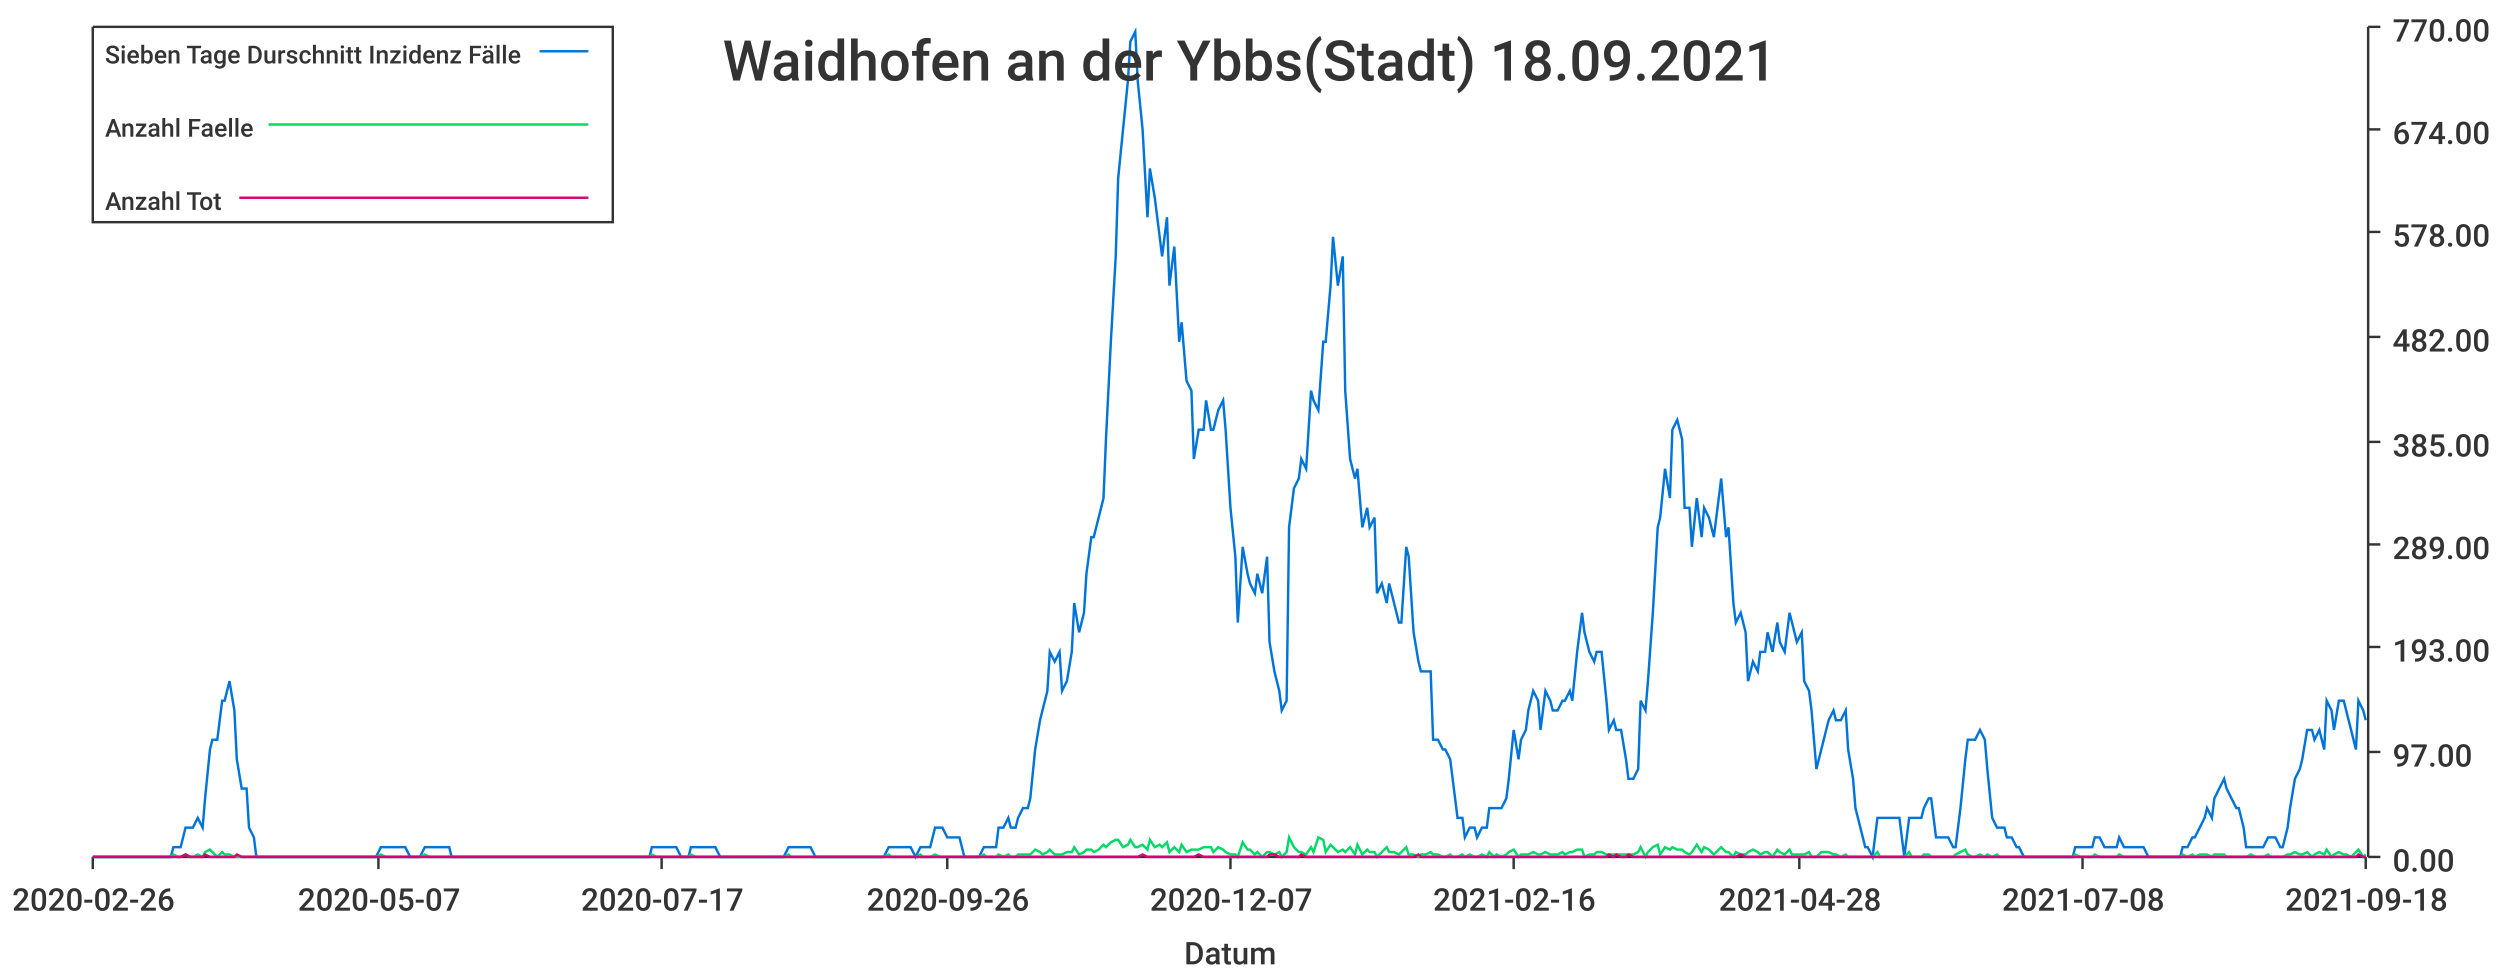
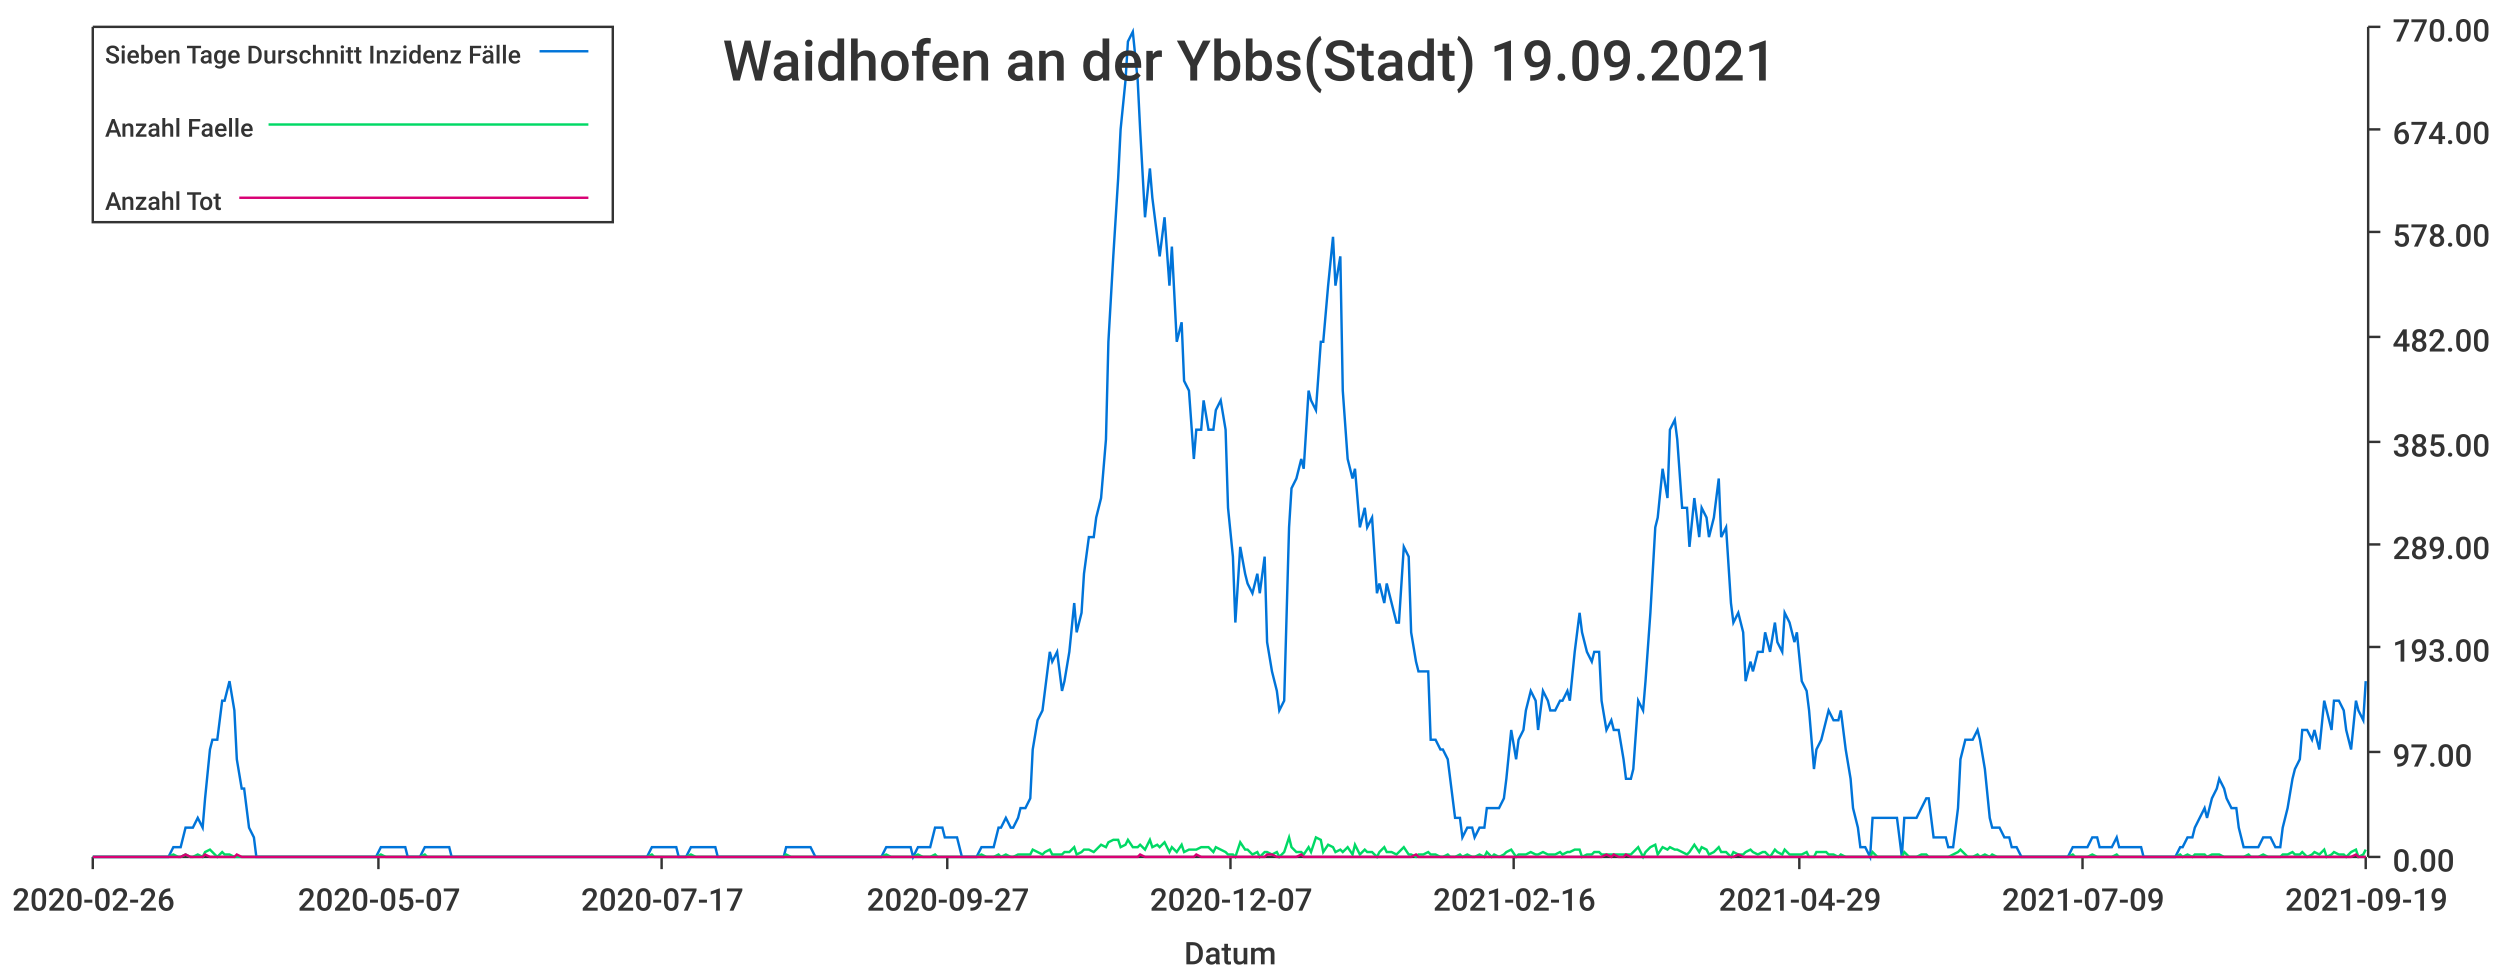
<svg xmlns="http://www.w3.org/2000/svg" width="1024" height="400">\n<path d="M 0 0 L 1024 0 L 1024 400 L 0 400 L 0 0" style="stroke-width:0;stroke:rgba(255,255,255,1.0);fill:rgba(255,255,255,1.0)" />
  <path d="M 38 11 L 969 11 L 969 351 L 38 351 L 38 11" style="stroke-width:0;stroke:rgba(255,255,255,1.0);fill:rgba(255,255,255,1.0)" />
  <path d="M 38 351 L 969 351" style="stroke-width:1;stroke:rgba(51,51,51,1.0);fill:none" />
  <path d="M 38 351 L 38 356" style="stroke-width:1;stroke:rgba(51,51,51,1.0);fill:none" />
  <text x="5" y="373" style="stroke-width:0;stroke:none;fill:rgba(51,51,51,1.0);font-size:12.8px;font-family:'Roboto Medium',sans-serif">2020-02-26</text>
  <path d="M 155 351 L 155 356" style="stroke-width:1;stroke:rgba(51,51,51,1.0);fill:none" />
  <text x="122" y="373" style="stroke-width:0;stroke:none;fill:rgba(51,51,51,1.0);font-size:12.8px;font-family:'Roboto Medium',sans-serif">2020-05-07</text>
  <path d="M 271 351 L 271 356" style="stroke-width:1;stroke:rgba(51,51,51,1.0);fill:none" />
  <text x="238" y="373" style="stroke-width:0;stroke:none;fill:rgba(51,51,51,1.0);font-size:12.8px;font-family:'Roboto Medium',sans-serif">2020-07-17</text>
  <path d="M 388 351 L 388 356" style="stroke-width:1;stroke:rgba(51,51,51,1.0);fill:none" />
-   <text x="355" y="373" style="stroke-width:0;stroke:none;fill:rgba(51,51,51,1.0);font-size:12.8px;font-family:'Roboto Medium',sans-serif">2020-09-26</text>
+   <text x="355" y="373" style="stroke-width:0;stroke:none;fill:rgba(51,51,51,1.0);font-size:12.8px;font-family:'Roboto Medium',sans-serif">2020-09-27</text>
  <path d="M 504 351 L 504 356" style="stroke-width:1;stroke:rgba(51,51,51,1.0);fill:none" />
  <text x="471" y="373" style="stroke-width:0;stroke:none;fill:rgba(51,51,51,1.0);font-size:12.8px;font-family:'Roboto Medium',sans-serif">2020-12-07</text>
  <path d="M 620 351 L 620 356" style="stroke-width:1;stroke:rgba(51,51,51,1.0);fill:none" />
  <text x="587" y="373" style="stroke-width:0;stroke:none;fill:rgba(51,51,51,1.0);font-size:12.8px;font-family:'Roboto Medium',sans-serif">2021-02-16</text>
  <path d="M 737 351 L 737 356" style="stroke-width:1;stroke:rgba(51,51,51,1.0);fill:none" />
-   <text x="704" y="373" style="stroke-width:0;stroke:none;fill:rgba(51,51,51,1.0);font-size:12.8px;font-family:'Roboto Medium',sans-serif">2021-04-28</text>
+   <text x="704" y="373" style="stroke-width:0;stroke:none;fill:rgba(51,51,51,1.0);font-size:12.8px;font-family:'Roboto Medium',sans-serif">2021-04-29</text>
  <path d="M 853 351 L 853 356" style="stroke-width:1;stroke:rgba(51,51,51,1.0);fill:none" />
-   <text x="820" y="373" style="stroke-width:0;stroke:none;fill:rgba(51,51,51,1.0);font-size:12.8px;font-family:'Roboto Medium',sans-serif">2021-07-08</text>
+   <text x="820" y="373" style="stroke-width:0;stroke:none;fill:rgba(51,51,51,1.0);font-size:12.8px;font-family:'Roboto Medium',sans-serif">2021-07-09</text>
  <path d="M 969 351 L 969 356" style="stroke-width:1;stroke:rgba(51,51,51,1.0);fill:none" />
-   <text x="936" y="373" style="stroke-width:0;stroke:none;fill:rgba(51,51,51,1.0);font-size:12.8px;font-family:'Roboto Medium',sans-serif">2021-09-18</text>
+   <text x="936" y="373" style="stroke-width:0;stroke:none;fill:rgba(51,51,51,1.0);font-size:12.8px;font-family:'Roboto Medium',sans-serif">2021-09-19</text>
  <text x="485" y="395" style="stroke-width:0;stroke:none;fill:rgba(51,51,51,1.0);font-size:12.8px;font-family:'Roboto Medium',sans-serif">Datum</text>
  <path d="M 970 351 L 970 11" style="stroke-width:1;stroke:rgba(51,51,51,1.0);fill:none" />
  <path d="M 970 351 L 975 351" style="stroke-width:1;stroke:rgba(51,51,51,1.0);fill:none" />
  <text x="980" y="357" style="stroke-width:0;stroke:none;fill:rgba(51,51,51,1.0);font-size:12.8px;font-family:'Roboto Medium',sans-serif">0.00</text>
  <path d="M 970 308 L 975 308" style="stroke-width:1;stroke:rgba(51,51,51,1.0);fill:none" />
  <text x="980" y="314" style="stroke-width:0;stroke:none;fill:rgba(51,51,51,1.0);font-size:12.8px;font-family:'Roboto Medium',sans-serif">97.00</text>
  <path d="M 970 265 L 975 265" style="stroke-width:1;stroke:rgba(51,51,51,1.0);fill:none" />
  <text x="980" y="271" style="stroke-width:0;stroke:none;fill:rgba(51,51,51,1.0);font-size:12.8px;font-family:'Roboto Medium',sans-serif">193.00</text>
  <path d="M 970 223 L 975 223" style="stroke-width:1;stroke:rgba(51,51,51,1.0);fill:none" />
  <text x="980" y="229" style="stroke-width:0;stroke:none;fill:rgba(51,51,51,1.0);font-size:12.8px;font-family:'Roboto Medium',sans-serif">289.00</text>
  <path d="M 970 181 L 975 181" style="stroke-width:1;stroke:rgba(51,51,51,1.0);fill:none" />
  <text x="980" y="187" style="stroke-width:0;stroke:none;fill:rgba(51,51,51,1.0);font-size:12.8px;font-family:'Roboto Medium',sans-serif">385.00</text>
  <path d="M 970 138 L 975 138" style="stroke-width:1;stroke:rgba(51,51,51,1.0);fill:none" />
  <text x="980" y="144" style="stroke-width:0;stroke:none;fill:rgba(51,51,51,1.0);font-size:12.8px;font-family:'Roboto Medium',sans-serif">482.00</text>
  <path d="M 970 95 L 975 95" style="stroke-width:1;stroke:rgba(51,51,51,1.0);fill:none" />
  <text x="980" y="101" style="stroke-width:0;stroke:none;fill:rgba(51,51,51,1.0);font-size:12.8px;font-family:'Roboto Medium',sans-serif">578.00</text>
  <path d="M 970 53 L 975 53" style="stroke-width:1;stroke:rgba(51,51,51,1.0);fill:none" />
  <text x="980" y="59" style="stroke-width:0;stroke:none;fill:rgba(51,51,51,1.0);font-size:12.8px;font-family:'Roboto Medium',sans-serif">674.00</text>
  <path d="M 970 11 L 975 11" style="stroke-width:1;stroke:rgba(51,51,51,1.0);fill:none" />
  <text x="980" y="17" style="stroke-width:0;stroke:none;fill:rgba(51,51,51,1.0);font-size:12.8px;font-family:'Roboto Medium',sans-serif">770.00</text>
-   <path d="M 38 351 L 40 351 L 42 351 L 43 351 L 45 351 L 47 351 L 48 351 L 50 351 L 52 351 L 53 351 L 55 351 L 56 351 L 58 351 L 60 351 L 61 351 L 63 351 L 65 351 L 66 351 L 68 351 L 70 351 L 71 347 L 73 347 L 74 347 L 76 339 L 78 339 L 79 339 L 81 335 L 83 339 L 84 327 L 86 307 L 87 303 L 89 303 L 91 287 L 92 287 L 94 279 L 96 291 L 97 311 L 99 323 L 101 323 L 102 339 L 104 343 L 105 351 L 107 351 L 109 351 L 110 351 L 112 351 L 114 351 L 115 351 L 117 351 L 119 351 L 120 351 L 122 351 L 123 351 L 125 351 L 127 351 L 128 351 L 130 351 L 132 351 L 133 351 L 135 351 L 136 351 L 138 351 L 140 351 L 141 351 L 143 351 L 145 351 L 146 351 L 148 351 L 150 351 L 151 351 L 153 351 L 154 351 L 156 347 L 158 347 L 159 347 L 161 347 L 163 347 L 164 347 L 166 347 L 168 351 L 169 351 L 171 351 L 172 351 L 174 347 L 176 347 L 177 347 L 179 347 L 181 347 L 182 347 L 184 347 L 185 351 L 187 351 L 189 351 L 190 351 L 192 351 L 194 351 L 195 351 L 197 351 L 199 351 L 200 351 L 202 351 L 203 351 L 205 351 L 207 351 L 208 351 L 210 351 L 212 351 L 213 351 L 215 351 L 217 351 L 218 351 L 220 351 L 221 351 L 223 351 L 225 351 L 226 351 L 228 351 L 230 351 L 231 351 L 233 351 L 234 351 L 236 351 L 238 351 L 239 351 L 241 351 L 243 351 L 244 351 L 246 351 L 248 351 L 249 351 L 251 351 L 252 351 L 254 351 L 256 351 L 257 351 L 259 351 L 261 351 L 262 351 L 264 351 L 266 351 L 267 347 L 269 347 L 270 347 L 272 347 L 274 347 L 275 347 L 277 347 L 279 351 L 280 351 L 282 351 L 283 347 L 285 347 L 287 347 L 288 347 L 290 347 L 292 347 L 293 347 L 295 351 L 297 351 L 298 351 L 300 351 L 301 351 L 303 351 L 305 351 L 306 351 L 308 351 L 310 351 L 311 351 L 313 351 L 315 351 L 316 351 L 318 351 L 319 351 L 321 351 L 323 347 L 324 347 L 326 347 L 328 347 L 329 347 L 331 347 L 332 347 L 334 351 L 336 351 L 337 351 L 339 351 L 341 351 L 342 351 L 344 351 L 346 351 L 347 351 L 349 351 L 350 351 L 352 351 L 354 351 L 355 351 L 357 351 L 359 351 L 360 351 L 362 351 L 364 347 L 365 347 L 367 347 L 368 347 L 370 347 L 372 347 L 373 347 L 375 351 L 377 347 L 378 347 L 380 347 L 381 347 L 383 339 L 385 339 L 386 339 L 388 343 L 390 343 L 391 343 L 393 343 L 395 351 L 396 351 L 398 351 L 399 351 L 401 351 L 403 347 L 404 347 L 406 347 L 408 347 L 409 339 L 411 339 L 413 335 L 414 339 L 416 339 L 417 335 L 419 331 L 421 331 L 422 327 L 424 307 L 426 295 L 427 291 L 429 283 L 430 267 L 432 271 L 434 267 L 435 283 L 437 279 L 439 267 L 440 247 L 442 259 L 444 251 L 445 235 L 447 220 L 448 220 L 450 212 L 452 204 L 453 180 L 455 140 L 457 105 L 458 73 L 460 53 L 462 33 L 463 17 L 465 13 L 466 33 L 468 53 L 470 89 L 471 69 L 473 81 L 475 97 L 476 105 L 478 89 L 479 117 L 481 101 L 483 140 L 484 132 L 486 156 L 488 160 L 489 188 L 491 176 L 493 176 L 494 164 L 496 176 L 497 176 L 499 168 L 501 164 L 502 176 L 504 208 L 506 228 L 507 255 L 509 224 L 511 235 L 512 239 L 514 243 L 515 235 L 517 243 L 519 228 L 520 263 L 522 275 L 524 283 L 525 291 L 527 287 L 528 216 L 530 200 L 532 196 L 533 188 L 535 192 L 537 160 L 538 164 L 540 168 L 542 140 L 543 140 L 545 117 L 546 97 L 548 117 L 550 105 L 551 160 L 553 188 L 555 196 L 556 192 L 558 216 L 560 208 L 561 216 L 563 212 L 564 243 L 566 239 L 568 247 L 569 239 L 571 247 L 573 255 L 574 255 L 576 224 L 577 228 L 579 259 L 581 271 L 582 275 L 584 275 L 586 275 L 587 303 L 589 303 L 591 307 L 592 307 L 594 311 L 595 319 L 597 335 L 599 335 L 600 343 L 602 339 L 604 339 L 605 343 L 607 339 L 609 339 L 610 331 L 612 331 L 613 331 L 615 331 L 617 327 L 618 319 L 620 299 L 622 311 L 623 303 L 625 299 L 626 291 L 628 283 L 630 287 L 631 299 L 633 283 L 635 287 L 636 291 L 638 291 L 640 287 L 641 287 L 643 283 L 644 287 L 646 267 L 648 251 L 649 259 L 651 267 L 653 271 L 654 267 L 656 267 L 658 287 L 659 299 L 661 295 L 662 299 L 664 299 L 666 311 L 667 319 L 669 319 L 671 315 L 672 287 L 674 291 L 675 279 L 677 251 L 679 216 L 680 212 L 682 192 L 684 204 L 685 176 L 687 172 L 689 180 L 690 208 L 692 208 L 693 224 L 695 204 L 697 220 L 698 208 L 700 212 L 702 220 L 703 212 L 705 196 L 707 220 L 708 216 L 710 247 L 711 255 L 713 251 L 715 259 L 716 279 L 718 271 L 720 275 L 721 267 L 723 267 L 724 259 L 726 267 L 728 255 L 729 263 L 731 267 L 733 251 L 734 255 L 736 263 L 738 259 L 739 279 L 741 283 L 742 291 L 744 315 L 746 307 L 747 303 L 749 295 L 751 291 L 752 295 L 754 295 L 756 291 L 757 307 L 759 319 L 760 331 L 762 339 L 764 347 L 765 347 L 767 351 L 769 335 L 770 335 L 772 335 L 773 335 L 775 335 L 777 335 L 778 335 L 780 351 L 782 335 L 783 335 L 785 335 L 787 335 L 788 331 L 790 327 L 791 327 L 793 343 L 795 343 L 796 343 L 798 343 L 800 347 L 801 347 L 803 331 L 805 311 L 806 303 L 808 303 L 809 303 L 811 299 L 813 303 L 814 315 L 816 335 L 818 339 L 819 339 L 821 339 L 822 343 L 824 343 L 826 347 L 827 347 L 829 351 L 831 351 L 832 351 L 834 351 L 836 351 L 837 351 L 839 351 L 840 351 L 842 351 L 844 351 L 845 351 L 847 351 L 849 351 L 850 347 L 852 347 L 854 347 L 855 347 L 857 347 L 858 343 L 860 343 L 862 347 L 863 347 L 865 347 L 867 347 L 868 343 L 870 347 L 871 347 L 873 347 L 875 347 L 876 347 L 878 347 L 880 351 L 881 351 L 883 351 L 885 351 L 886 351 L 888 351 L 889 351 L 891 351 L 893 351 L 894 347 L 896 347 L 898 343 L 899 343 L 901 339 L 903 335 L 904 331 L 906 335 L 907 327 L 909 323 L 911 319 L 912 323 L 914 327 L 916 331 L 917 331 L 919 339 L 920 347 L 922 347 L 924 347 L 925 347 L 927 347 L 929 343 L 930 343 L 932 343 L 934 347 L 935 347 L 937 339 L 938 331 L 940 319 L 942 315 L 943 311 L 945 299 L 947 299 L 948 303 L 950 299 L 952 307 L 953 287 L 955 291 L 956 299 L 958 287 L 960 287 L 961 291 L 963 299 L 965 307 L 966 287 L 968 291 L 969 295" style="stroke-width:1;stroke:rgba(0,116,217,1.0);fill:none" />
-   <path d="M 38 351 L 40 351 L 42 351 L 43 351 L 45 351 L 47 351 L 48 351 L 50 351 L 52 351 L 53 351 L 55 351 L 56 351 L 58 351 L 60 351 L 61 351 L 63 351 L 65 351 L 66 351 L 68 351 L 70 351 L 71 350 L 73 351 L 74 351 L 76 350 L 78 351 L 79 351 L 81 350 L 83 351 L 84 349 L 86 348 L 87 349 L 89 351 L 91 349 L 92 350 L 94 350 L 96 351 L 97 351 L 99 351 L 101 351 L 102 351 L 104 351 L 105 351 L 107 351 L 109 351 L 110 351 L 112 351 L 114 351 L 115 351 L 117 351 L 119 351 L 120 351 L 122 351 L 123 351 L 125 351 L 127 351 L 128 351 L 130 351 L 132 351 L 133 351 L 135 351 L 136 351 L 138 351 L 140 351 L 141 351 L 143 351 L 145 351 L 146 351 L 148 351 L 150 351 L 151 351 L 153 351 L 154 351 L 156 350 L 158 351 L 159 351 L 161 351 L 163 351 L 164 351 L 166 351 L 168 351 L 169 351 L 171 351 L 172 351 L 174 350 L 176 351 L 177 351 L 179 351 L 181 351 L 182 351 L 184 351 L 185 351 L 187 351 L 189 351 L 190 351 L 192 351 L 194 351 L 195 351 L 197 351 L 199 351 L 200 351 L 202 351 L 203 351 L 205 351 L 207 351 L 208 351 L 210 351 L 212 351 L 213 351 L 215 351 L 217 351 L 218 351 L 220 351 L 221 351 L 223 351 L 225 351 L 226 351 L 228 351 L 230 351 L 231 351 L 233 351 L 234 351 L 236 351 L 238 351 L 239 351 L 241 351 L 243 351 L 244 351 L 246 351 L 248 351 L 249 351 L 251 351 L 252 351 L 254 351 L 256 351 L 257 351 L 259 351 L 261 351 L 262 351 L 264 351 L 266 351 L 267 350 L 269 351 L 270 351 L 272 351 L 274 351 L 275 351 L 277 351 L 279 351 L 280 351 L 282 351 L 283 350 L 285 351 L 287 351 L 288 351 L 290 351 L 292 351 L 293 351 L 295 351 L 297 351 L 298 351 L 300 351 L 301 351 L 303 351 L 305 351 L 306 351 L 308 351 L 310 351 L 311 351 L 313 351 L 315 351 L 316 351 L 318 351 L 319 351 L 321 351 L 323 350 L 324 351 L 326 351 L 328 351 L 329 351 L 331 351 L 332 351 L 334 351 L 336 351 L 337 351 L 339 351 L 341 351 L 342 351 L 344 351 L 346 351 L 347 351 L 349 351 L 350 351 L 352 351 L 354 351 L 355 351 L 357 351 L 359 351 L 360 351 L 362 351 L 364 350 L 365 351 L 367 351 L 368 351 L 370 351 L 372 351 L 373 351 L 375 351 L 377 350 L 378 351 L 380 351 L 381 351 L 383 350 L 385 351 L 386 351 L 388 351 L 390 351 L 391 351 L 393 351 L 395 351 L 396 351 L 398 351 L 399 351 L 401 351 L 403 350 L 404 351 L 406 351 L 408 351 L 409 350 L 411 351 L 413 350 L 414 351 L 416 351 L 417 350 L 419 350 L 421 350 L 422 350 L 424 348 L 426 349 L 427 350 L 429 349 L 430 348 L 432 350 L 434 350 L 435 350 L 437 349 L 439 349 L 440 347 L 442 350 L 444 349 L 445 348 L 447 348 L 448 349 L 450 348 L 452 346 L 453 347 L 455 345 L 457 344 L 458 344 L 460 347 L 462 346 L 463 344 L 465 347 L 466 347 L 468 346 L 470 348 L 471 344 L 473 347 L 475 346 L 476 347 L 478 345 L 479 349 L 481 347 L 483 349 L 484 346 L 486 349 L 488 348 L 489 348 L 491 348 L 493 347 L 494 347 L 496 347 L 497 349 L 499 347 L 501 348 L 502 349 L 504 350 L 506 350 L 507 351 L 509 345 L 511 348 L 512 348 L 514 350 L 515 349 L 517 351 L 519 349 L 520 349 L 522 350 L 524 349 L 525 351 L 527 349 L 528 343 L 530 347 L 532 349 L 533 349 L 535 350 L 537 347 L 538 349 L 540 343 L 542 344 L 543 349 L 545 346 L 546 347 L 548 349 L 550 348 L 551 349 L 553 347 L 555 350 L 556 346 L 558 350 L 560 348 L 561 349 L 563 349 L 564 351 L 566 349 L 568 347 L 569 349 L 571 349 L 573 350 L 574 349 L 576 347 L 577 350 L 579 350 L 581 351 L 582 350 L 584 350 L 586 349 L 587 350 L 589 350 L 591 351 L 592 351 L 594 350 L 595 351 L 597 351 L 599 350 L 600 351 L 602 350 L 604 351 L 605 351 L 607 350 L 609 351 L 610 349 L 612 351 L 613 350 L 615 351 L 617 350 L 618 349 L 620 348 L 622 351 L 623 350 L 625 350 L 626 350 L 628 349 L 630 350 L 631 350 L 633 349 L 635 350 L 636 350 L 638 350 L 640 349 L 641 350 L 643 349 L 644 349 L 646 348 L 648 348 L 649 351 L 651 350 L 653 350 L 654 349 L 656 349 L 658 350 L 659 350 L 661 350 L 662 350 L 664 350 L 666 350 L 667 350 L 669 350 L 671 349 L 672 347 L 674 351 L 675 349 L 677 347 L 679 346 L 680 350 L 682 347 L 684 348 L 685 347 L 687 348 L 689 348 L 690 349 L 692 350 L 693 349 L 695 346 L 697 349 L 698 347 L 700 348 L 702 350 L 703 349 L 705 347 L 707 349 L 708 349 L 710 351 L 711 349 L 713 350 L 715 350 L 716 349 L 718 348 L 720 349 L 721 350 L 723 349 L 724 349 L 726 351 L 728 348 L 729 349 L 731 350 L 733 348 L 734 350 L 736 350 L 738 350 L 739 350 L 741 349 L 742 351 L 744 351 L 746 349 L 747 349 L 749 349 L 751 350 L 752 350 L 754 351 L 756 350 L 757 351 L 759 351 L 760 351 L 762 351 L 764 351 L 765 351 L 767 351 L 769 349 L 770 351 L 772 351 L 773 351 L 775 351 L 777 351 L 778 351 L 780 351 L 782 349 L 783 351 L 785 351 L 787 351 L 788 350 L 790 350 L 791 351 L 793 351 L 795 351 L 796 351 L 798 351 L 800 351 L 801 350 L 803 349 L 805 348 L 806 350 L 808 351 L 809 351 L 811 350 L 813 351 L 814 350 L 816 351 L 818 350 L 819 351 L 821 351 L 822 351 L 824 351 L 826 351 L 827 351 L 829 351 L 831 351 L 832 351 L 834 351 L 836 351 L 837 351 L 839 351 L 840 351 L 842 351 L 844 351 L 845 351 L 847 351 L 849 351 L 850 350 L 852 351 L 854 351 L 855 351 L 857 351 L 858 350 L 860 351 L 862 351 L 863 351 L 865 351 L 867 351 L 868 350 L 870 351 L 871 351 L 873 351 L 875 351 L 876 351 L 878 351 L 880 351 L 881 351 L 883 351 L 885 351 L 886 351 L 888 351 L 889 351 L 891 351 L 893 351 L 894 350 L 896 351 L 898 350 L 899 351 L 901 350 L 903 350 L 904 350 L 906 351 L 907 350 L 909 350 L 911 350 L 912 351 L 914 351 L 916 351 L 917 351 L 919 351 L 920 351 L 922 350 L 924 351 L 925 351 L 927 351 L 929 350 L 930 351 L 932 351 L 934 351 L 935 351 L 937 350 L 938 350 L 940 349 L 942 350 L 943 350 L 945 349 L 947 351 L 948 350 L 950 349 L 952 350 L 953 348 L 955 351 L 956 350 L 958 349 L 960 350 L 961 350 L 963 351 L 965 349 L 966 348 L 968 351 L 969 350" style="stroke-width:1;stroke:rgba(0,217,101,1.0);fill:none" />
-   <path d="M 38 351 L 40 351 L 42 351 L 43 351 L 45 351 L 47 351 L 48 351 L 50 351 L 52 351 L 53 351 L 55 351 L 56 351 L 58 351 L 60 351 L 61 351 L 63 351 L 65 351 L 66 351 L 68 351 L 70 351 L 71 351 L 73 351 L 74 351 L 76 350 L 78 351 L 79 351 L 81 351 L 83 351 L 84 350 L 86 351 L 87 351 L 89 351 L 91 351 L 92 351 L 94 351 L 96 351 L 97 350 L 99 351 L 101 351 L 102 351 L 104 351 L 105 351 L 107 351 L 109 351 L 110 351 L 112 351 L 114 351 L 115 351 L 117 351 L 119 351 L 120 351 L 122 351 L 123 351 L 125 351 L 127 351 L 128 351 L 130 351 L 132 351 L 133 351 L 135 351 L 136 351 L 138 351 L 140 351 L 141 351 L 143 351 L 145 351 L 146 351 L 148 351 L 150 351 L 151 351 L 153 351 L 154 351 L 156 351 L 158 351 L 159 351 L 161 351 L 163 351 L 164 351 L 166 351 L 168 351 L 169 351 L 171 351 L 172 351 L 174 351 L 176 351 L 177 351 L 179 351 L 181 351 L 182 351 L 184 351 L 185 351 L 187 351 L 189 351 L 190 351 L 192 351 L 194 351 L 195 351 L 197 351 L 199 351 L 200 351 L 202 351 L 203 351 L 205 351 L 207 351 L 208 351 L 210 351 L 212 351 L 213 351 L 215 351 L 217 351 L 218 351 L 220 351 L 221 351 L 223 351 L 225 351 L 226 351 L 228 351 L 230 351 L 231 351 L 233 351 L 234 351 L 236 351 L 238 351 L 239 351 L 241 351 L 243 351 L 244 351 L 246 351 L 248 351 L 249 351 L 251 351 L 252 351 L 254 351 L 256 351 L 257 351 L 259 351 L 261 351 L 262 351 L 264 351 L 266 351 L 267 351 L 269 351 L 270 351 L 272 351 L 274 351 L 275 351 L 277 351 L 279 351 L 280 351 L 282 351 L 283 351 L 285 351 L 287 351 L 288 351 L 290 351 L 292 351 L 293 351 L 295 351 L 297 351 L 298 351 L 300 351 L 301 351 L 303 351 L 305 351 L 306 351 L 308 351 L 310 351 L 311 351 L 313 351 L 315 351 L 316 351 L 318 351 L 319 351 L 321 351 L 323 351 L 324 351 L 326 351 L 328 351 L 329 351 L 331 351 L 332 351 L 334 351 L 336 351 L 337 351 L 339 351 L 341 351 L 342 351 L 344 351 L 346 351 L 347 351 L 349 351 L 350 351 L 352 351 L 354 351 L 355 351 L 357 351 L 359 351 L 360 351 L 362 351 L 364 351 L 365 351 L 367 351 L 368 351 L 370 351 L 372 351 L 373 351 L 375 351 L 377 351 L 378 351 L 380 351 L 381 351 L 383 351 L 385 351 L 386 351 L 388 351 L 390 351 L 391 351 L 393 351 L 395 351 L 396 351 L 398 351 L 399 351 L 401 351 L 403 351 L 404 351 L 406 351 L 408 351 L 409 351 L 411 351 L 413 351 L 414 351 L 416 351 L 417 351 L 419 351 L 421 351 L 422 351 L 424 351 L 426 351 L 427 351 L 429 351 L 430 351 L 432 351 L 434 351 L 435 351 L 437 351 L 439 351 L 440 351 L 442 351 L 444 351 L 445 351 L 447 351 L 448 351 L 450 351 L 452 351 L 453 351 L 455 351 L 457 351 L 458 351 L 460 351 L 462 351 L 463 351 L 465 351 L 466 351 L 468 350 L 470 351 L 471 351 L 473 351 L 475 351 L 476 351 L 478 351 L 479 351 L 481 351 L 483 351 L 484 351 L 486 351 L 488 351 L 489 351 L 491 350 L 493 351 L 494 351 L 496 351 L 497 351 L 499 351 L 501 351 L 502 351 L 504 351 L 506 351 L 507 351 L 509 351 L 511 351 L 512 351 L 514 351 L 515 351 L 517 351 L 519 351 L 520 350 L 522 350 L 524 351 L 525 351 L 527 351 L 528 351 L 530 351 L 532 351 L 533 350 L 535 351 L 537 351 L 538 351 L 540 351 L 542 351 L 543 351 L 545 351 L 546 351 L 548 351 L 550 351 L 551 351 L 553 351 L 555 351 L 556 351 L 558 351 L 560 351 L 561 351 L 563 351 L 564 351 L 566 351 L 568 351 L 569 351 L 571 351 L 573 351 L 574 351 L 576 351 L 577 351 L 579 351 L 581 350 L 582 351 L 584 351 L 586 351 L 587 351 L 589 351 L 591 351 L 592 351 L 594 351 L 595 351 L 597 351 L 599 351 L 600 351 L 602 351 L 604 351 L 605 351 L 607 351 L 609 351 L 610 351 L 612 351 L 613 351 L 615 351 L 617 351 L 618 351 L 620 351 L 622 351 L 623 351 L 625 351 L 626 351 L 628 351 L 630 351 L 631 351 L 633 351 L 635 351 L 636 351 L 638 351 L 640 351 L 641 351 L 643 351 L 644 351 L 646 351 L 648 351 L 649 351 L 651 351 L 653 351 L 654 351 L 656 351 L 658 351 L 659 350 L 661 351 L 662 350 L 664 351 L 666 351 L 667 350 L 669 351 L 671 351 L 672 351 L 674 351 L 675 351 L 677 351 L 679 351 L 680 351 L 682 351 L 684 351 L 685 351 L 687 351 L 689 351 L 690 351 L 692 351 L 693 351 L 695 351 L 697 351 L 698 351 L 700 351 L 702 351 L 703 351 L 705 351 L 707 351 L 708 351 L 710 351 L 711 351 L 713 350 L 715 351 L 716 351 L 718 351 L 720 351 L 721 351 L 723 351 L 724 351 L 726 351 L 728 351 L 729 351 L 731 351 L 733 351 L 734 351 L 736 351 L 738 351 L 739 351 L 741 351 L 742 351 L 744 351 L 746 351 L 747 351 L 749 351 L 751 351 L 752 351 L 754 351 L 756 351 L 757 351 L 759 351 L 760 351 L 762 351 L 764 351 L 765 351 L 767 351 L 769 351 L 770 351 L 772 351 L 773 351 L 775 351 L 777 351 L 778 351 L 780 351 L 782 351 L 783 351 L 785 351 L 787 351 L 788 351 L 790 351 L 791 351 L 793 351 L 795 351 L 796 351 L 798 351 L 800 351 L 801 351 L 803 351 L 805 351 L 806 351 L 808 351 L 809 351 L 811 351 L 813 351 L 814 351 L 816 351 L 818 351 L 819 351 L 821 351 L 822 351 L 824 351 L 826 351 L 827 351 L 829 351 L 831 351 L 832 351 L 834 351 L 836 351 L 837 351 L 839 351 L 840 351 L 842 351 L 844 351 L 845 351 L 847 351 L 849 351 L 850 351 L 852 351 L 854 351 L 855 351 L 857 351 L 858 351 L 860 351 L 862 351 L 863 351 L 865 351 L 867 351 L 868 351 L 870 351 L 871 351 L 873 351 L 875 351 L 876 351 L 878 351 L 880 351 L 881 351 L 883 351 L 885 351 L 886 351 L 888 351 L 889 351 L 891 351 L 893 351 L 894 351 L 896 351 L 898 351 L 899 351 L 901 351 L 903 351 L 904 351 L 906 351 L 907 351 L 909 351 L 911 351 L 912 351 L 914 351 L 916 351 L 917 351 L 919 351 L 920 351 L 922 351 L 924 351 L 925 351 L 927 351 L 929 351 L 930 351 L 932 351 L 934 351 L 935 351 L 937 351 L 938 351 L 940 351 L 942 351 L 943 351 L 945 351 L 947 351 L 948 351 L 950 351 L 952 351 L 953 351 L 955 351 L 956 351 L 958 351 L 960 351 L 961 351 L 963 351 L 965 351 L 966 350 L 968 351 L 969 351" style="stroke-width:1;stroke:rgba(217,0,116,1.0);fill:none" />
-   <text x="296" y="33" style="stroke-width:0;stroke:none;fill:rgba(51,51,51,1.0);font-size:23.0px;font-family:'Roboto Medium',sans-serif">Waidhofen an der Ybbs(Stadt) 18.09.2021</text>
+   <path d="M 38 351 L 40 351 L 42 351 L 43 351 L 45 351 L 47 351 L 48 351 L 50 351 L 52 351 L 53 351 L 55 351 L 56 351 L 58 351 L 60 351 L 61 351 L 63 351 L 65 351 L 66 351 L 68 351 L 69 351 L 71 347 L 73 347 L 74 347 L 76 339 L 78 339 L 79 339 L 81 335 L 83 339 L 84 327 L 86 307 L 87 303 L 89 303 L 91 287 L 92 287 L 94 279 L 96 291 L 97 311 L 99 323 L 100 323 L 102 339 L 104 343 L 105 351 L 107 351 L 109 351 L 110 351 L 112 351 L 114 351 L 115 351 L 117 351 L 118 351 L 120 351 L 122 351 L 123 351 L 125 351 L 127 351 L 128 351 L 130 351 L 131 351 L 133 351 L 135 351 L 136 351 L 138 351 L 140 351 L 141 351 L 143 351 L 144 351 L 146 351 L 148 351 L 149 351 L 151 351 L 153 351 L 154 351 L 156 347 L 158 347 L 159 347 L 161 347 L 162 347 L 164 347 L 166 347 L 167 351 L 169 351 L 171 351 L 172 351 L 174 347 L 175 347 L 177 347 L 179 347 L 180 347 L 182 347 L 184 347 L 185 351 L 187 351 L 189 351 L 190 351 L 192 351 L 193 351 L 195 351 L 197 351 L 198 351 L 200 351 L 202 351 L 203 351 L 205 351 L 206 351 L 208 351 L 210 351 L 211 351 L 213 351 L 215 351 L 216 351 L 218 351 L 219 351 L 221 351 L 223 351 L 224 351 L 226 351 L 228 351 L 229 351 L 231 351 L 233 351 L 234 351 L 236 351 L 237 351 L 239 351 L 241 351 L 242 351 L 244 351 L 246 351 L 247 351 L 249 351 L 250 351 L 252 351 L 254 351 L 255 351 L 257 351 L 259 351 L 260 351 L 262 351 L 264 351 L 265 351 L 267 347 L 268 347 L 270 347 L 272 347 L 273 347 L 275 347 L 277 347 L 278 351 L 280 351 L 281 351 L 283 347 L 285 347 L 286 347 L 288 347 L 290 347 L 291 347 L 293 347 L 294 351 L 296 351 L 298 351 L 299 351 L 301 351 L 303 351 L 304 351 L 306 351 L 308 351 L 309 351 L 311 351 L 312 351 L 314 351 L 316 351 L 317 351 L 319 351 L 321 351 L 322 347 L 324 347 L 325 347 L 327 347 L 329 347 L 330 347 L 332 347 L 334 351 L 335 351 L 337 351 L 339 351 L 340 351 L 342 351 L 343 351 L 345 351 L 347 351 L 348 351 L 350 351 L 352 351 L 353 351 L 355 351 L 356 351 L 358 351 L 360 351 L 361 351 L 363 347 L 365 347 L 366 347 L 368 347 L 369 347 L 371 347 L 373 347 L 374 351 L 376 347 L 378 347 L 379 347 L 381 347 L 383 339 L 384 339 L 386 339 L 387 343 L 389 343 L 391 343 L 392 343 L 394 351 L 396 351 L 397 351 L 399 351 L 400 351 L 402 347 L 404 347 L 405 347 L 407 347 L 409 339 L 410 339 L 412 335 L 414 339 L 415 339 L 417 335 L 418 331 L 420 331 L 422 327 L 423 307 L 425 295 L 427 291 L 428 283 L 430 267 L 431 271 L 433 267 L 435 283 L 436 279 L 438 267 L 440 247 L 441 259 L 443 251 L 444 235 L 446 220 L 448 220 L 449 212 L 451 204 L 453 180 L 454 140 L 456 105 L 458 73 L 459 53 L 461 33 L 462 17 L 464 13 L 466 33 L 467 53 L 469 89 L 471 69 L 472 81 L 474 97 L 475 105 L 477 89 L 479 117 L 480 101 L 482 140 L 484 132 L 485 156 L 487 160 L 489 188 L 490 176 L 492 176 L 493 164 L 495 176 L 497 176 L 498 168 L 500 164 L 502 176 L 503 208 L 505 228 L 506 255 L 508 224 L 510 235 L 511 239 L 513 243 L 515 235 L 516 243 L 518 228 L 519 263 L 521 275 L 523 283 L 524 291 L 526 287 L 528 216 L 529 200 L 531 196 L 533 188 L 534 192 L 536 160 L 537 164 L 539 168 L 541 140 L 542 140 L 544 117 L 546 97 L 547 117 L 549 105 L 550 160 L 552 188 L 554 196 L 555 192 L 557 216 L 559 208 L 560 216 L 562 212 L 564 243 L 565 239 L 567 247 L 568 239 L 570 247 L 572 255 L 573 255 L 575 224 L 577 228 L 578 259 L 580 271 L 581 275 L 583 275 L 585 275 L 586 303 L 588 303 L 590 307 L 591 307 L 593 311 L 594 319 L 596 335 L 598 335 L 599 343 L 601 339 L 603 339 L 604 343 L 606 339 L 608 339 L 609 331 L 611 331 L 612 331 L 614 331 L 616 327 L 617 319 L 619 299 L 621 311 L 622 303 L 624 299 L 625 291 L 627 283 L 629 287 L 630 299 L 632 283 L 634 287 L 635 291 L 637 291 L 639 287 L 640 287 L 642 283 L 643 287 L 645 267 L 647 251 L 648 259 L 650 267 L 652 271 L 653 267 L 655 267 L 656 287 L 658 299 L 660 295 L 661 299 L 663 299 L 665 311 L 666 319 L 668 319 L 669 315 L 671 287 L 673 291 L 674 279 L 676 251 L 678 216 L 679 212 L 681 192 L 683 204 L 684 176 L 686 172 L 687 180 L 689 208 L 691 208 L 692 224 L 694 204 L 696 220 L 697 208 L 699 212 L 700 220 L 702 212 L 704 196 L 705 220 L 707 216 L 709 247 L 710 255 L 712 251 L 714 259 L 715 279 L 717 271 L 718 275 L 720 267 L 722 267 L 723 259 L 725 267 L 727 255 L 728 263 L 730 267 L 731 251 L 733 255 L 735 263 L 736 259 L 738 279 L 740 283 L 741 291 L 743 315 L 744 307 L 746 303 L 748 295 L 749 291 L 751 295 L 753 295 L 754 291 L 756 307 L 758 319 L 759 331 L 761 339 L 762 347 L 764 347 L 766 351 L 767 335 L 769 335 L 771 335 L 772 335 L 774 335 L 775 335 L 777 335 L 779 351 L 780 335 L 782 335 L 784 335 L 785 335 L 787 331 L 789 327 L 790 327 L 792 343 L 793 343 L 795 343 L 797 343 L 798 347 L 800 347 L 802 331 L 803 311 L 805 303 L 806 303 L 808 303 L 810 299 L 811 303 L 813 315 L 815 335 L 816 339 L 818 339 L 819 339 L 821 343 L 823 343 L 824 347 L 826 347 L 828 351 L 829 351 L 831 351 L 833 351 L 834 351 L 836 351 L 837 351 L 839 351 L 841 351 L 842 351 L 844 351 L 846 351 L 847 351 L 849 347 L 850 347 L 852 347 L 854 347 L 855 347 L 857 343 L 859 343 L 860 347 L 862 347 L 864 347 L 865 347 L 867 343 L 868 347 L 870 347 L 872 347 L 873 347 L 875 347 L 877 347 L 878 351 L 880 351 L 881 351 L 883 351 L 885 351 L 886 351 L 888 351 L 890 351 L 891 351 L 893 347 L 894 347 L 896 343 L 898 343 L 899 339 L 901 335 L 903 331 L 904 335 L 906 327 L 908 323 L 909 319 L 911 323 L 912 327 L 914 331 L 916 331 L 917 339 L 919 347 L 921 347 L 922 347 L 924 347 L 925 347 L 927 343 L 929 343 L 930 343 L 932 347 L 934 347 L 935 339 L 937 331 L 939 319 L 940 315 L 942 311 L 943 299 L 945 299 L 947 303 L 948 299 L 950 307 L 952 287 L 953 291 L 955 299 L 956 287 L 958 287 L 960 291 L 961 299 L 963 307 L 965 287 L 966 291 L 968 295 L 969 279" style="stroke-width:1;stroke:rgba(0,116,217,1.0);fill:none" />
+   <path d="M 38 351 L 40 351 L 42 351 L 43 351 L 45 351 L 47 351 L 48 351 L 50 351 L 52 351 L 53 351 L 55 351 L 56 351 L 58 351 L 60 351 L 61 351 L 63 351 L 65 351 L 66 351 L 68 351 L 69 351 L 71 350 L 73 351 L 74 351 L 76 350 L 78 351 L 79 351 L 81 350 L 83 351 L 84 349 L 86 348 L 87 349 L 89 351 L 91 349 L 92 350 L 94 350 L 96 351 L 97 351 L 99 351 L 100 351 L 102 351 L 104 351 L 105 351 L 107 351 L 109 351 L 110 351 L 112 351 L 114 351 L 115 351 L 117 351 L 118 351 L 120 351 L 122 351 L 123 351 L 125 351 L 127 351 L 128 351 L 130 351 L 131 351 L 133 351 L 135 351 L 136 351 L 138 351 L 140 351 L 141 351 L 143 351 L 144 351 L 146 351 L 148 351 L 149 351 L 151 351 L 153 351 L 154 351 L 156 350 L 158 351 L 159 351 L 161 351 L 162 351 L 164 351 L 166 351 L 167 351 L 169 351 L 171 351 L 172 351 L 174 350 L 175 351 L 177 351 L 179 351 L 180 351 L 182 351 L 184 351 L 185 351 L 187 351 L 189 351 L 190 351 L 192 351 L 193 351 L 195 351 L 197 351 L 198 351 L 200 351 L 202 351 L 203 351 L 205 351 L 206 351 L 208 351 L 210 351 L 211 351 L 213 351 L 215 351 L 216 351 L 218 351 L 219 351 L 221 351 L 223 351 L 224 351 L 226 351 L 228 351 L 229 351 L 231 351 L 233 351 L 234 351 L 236 351 L 237 351 L 239 351 L 241 351 L 242 351 L 244 351 L 246 351 L 247 351 L 249 351 L 250 351 L 252 351 L 254 351 L 255 351 L 257 351 L 259 351 L 260 351 L 262 351 L 264 351 L 265 351 L 267 350 L 268 351 L 270 351 L 272 351 L 273 351 L 275 351 L 277 351 L 278 351 L 280 351 L 281 351 L 283 350 L 285 351 L 286 351 L 288 351 L 290 351 L 291 351 L 293 351 L 294 351 L 296 351 L 298 351 L 299 351 L 301 351 L 303 351 L 304 351 L 306 351 L 308 351 L 309 351 L 311 351 L 312 351 L 314 351 L 316 351 L 317 351 L 319 351 L 321 351 L 322 350 L 324 351 L 325 351 L 327 351 L 329 351 L 330 351 L 332 351 L 334 351 L 335 351 L 337 351 L 339 351 L 340 351 L 342 351 L 343 351 L 345 351 L 347 351 L 348 351 L 350 351 L 352 351 L 353 351 L 355 351 L 356 351 L 358 351 L 360 351 L 361 351 L 363 350 L 365 351 L 366 351 L 368 351 L 369 351 L 371 351 L 373 351 L 374 351 L 376 350 L 378 351 L 379 351 L 381 351 L 383 350 L 384 351 L 386 351 L 387 351 L 389 351 L 391 351 L 392 351 L 394 351 L 396 351 L 397 351 L 399 351 L 400 351 L 402 350 L 404 351 L 405 351 L 407 351 L 409 350 L 410 351 L 412 350 L 414 351 L 415 351 L 417 350 L 418 350 L 420 350 L 422 350 L 423 348 L 425 349 L 427 350 L 428 349 L 430 348 L 431 350 L 433 350 L 435 350 L 436 349 L 438 349 L 440 347 L 441 350 L 443 349 L 444 348 L 446 348 L 448 349 L 449 348 L 451 346 L 453 347 L 454 345 L 456 344 L 458 344 L 459 347 L 461 346 L 462 344 L 464 347 L 466 347 L 467 346 L 469 348 L 471 344 L 472 347 L 474 346 L 475 347 L 477 345 L 479 349 L 480 347 L 482 349 L 484 346 L 485 349 L 487 348 L 489 348 L 490 348 L 492 347 L 493 347 L 495 347 L 497 349 L 498 347 L 500 348 L 502 349 L 503 350 L 505 350 L 506 351 L 508 345 L 510 348 L 511 348 L 513 350 L 515 349 L 516 351 L 518 349 L 519 349 L 521 350 L 523 349 L 524 351 L 526 349 L 528 343 L 529 347 L 531 349 L 533 349 L 534 350 L 536 347 L 537 349 L 539 343 L 541 344 L 542 349 L 544 346 L 546 347 L 547 349 L 549 348 L 550 349 L 552 347 L 554 350 L 555 346 L 557 350 L 559 348 L 560 349 L 562 349 L 564 351 L 565 349 L 567 347 L 568 349 L 570 349 L 572 350 L 573 349 L 575 347 L 577 350 L 578 350 L 580 351 L 581 350 L 583 350 L 585 349 L 586 350 L 588 350 L 590 351 L 591 351 L 593 350 L 594 351 L 596 351 L 598 350 L 599 351 L 601 350 L 603 351 L 604 351 L 606 350 L 608 351 L 609 349 L 611 351 L 612 350 L 614 351 L 616 350 L 617 349 L 619 348 L 621 351 L 622 350 L 624 350 L 625 350 L 627 349 L 629 350 L 630 350 L 632 349 L 634 350 L 635 350 L 637 350 L 639 349 L 640 350 L 642 349 L 643 349 L 645 348 L 647 348 L 648 351 L 650 350 L 652 350 L 653 349 L 655 349 L 656 350 L 658 350 L 660 350 L 661 350 L 663 350 L 665 350 L 666 350 L 668 350 L 669 349 L 671 347 L 673 351 L 674 349 L 676 347 L 678 346 L 679 350 L 681 347 L 683 348 L 684 347 L 686 348 L 687 348 L 689 349 L 691 350 L 692 349 L 694 346 L 696 349 L 697 347 L 699 348 L 700 350 L 702 349 L 704 347 L 705 349 L 707 349 L 709 351 L 710 349 L 712 350 L 714 350 L 715 349 L 717 348 L 718 349 L 720 350 L 722 349 L 723 349 L 725 351 L 727 348 L 728 349 L 730 350 L 731 348 L 733 350 L 735 350 L 736 350 L 738 350 L 740 349 L 741 351 L 743 351 L 744 349 L 746 349 L 748 349 L 749 350 L 751 350 L 753 351 L 754 350 L 756 351 L 758 351 L 759 351 L 761 351 L 762 351 L 764 351 L 766 351 L 767 349 L 769 351 L 771 351 L 772 351 L 774 351 L 775 351 L 777 351 L 779 351 L 780 349 L 782 351 L 784 351 L 785 351 L 787 350 L 789 350 L 790 351 L 792 351 L 793 351 L 795 351 L 797 351 L 798 351 L 800 350 L 802 349 L 803 348 L 805 350 L 806 351 L 808 351 L 810 350 L 811 351 L 813 350 L 815 351 L 816 350 L 818 351 L 819 351 L 821 351 L 823 351 L 824 351 L 826 351 L 828 351 L 829 351 L 831 351 L 833 351 L 834 351 L 836 351 L 837 351 L 839 351 L 841 351 L 842 351 L 844 351 L 846 351 L 847 351 L 849 350 L 850 351 L 852 351 L 854 351 L 855 351 L 857 350 L 859 351 L 860 351 L 862 351 L 864 351 L 865 351 L 867 350 L 868 351 L 870 351 L 872 351 L 873 351 L 875 351 L 877 351 L 878 351 L 880 351 L 881 351 L 883 351 L 885 351 L 886 351 L 888 351 L 890 351 L 891 351 L 893 350 L 894 351 L 896 350 L 898 351 L 899 350 L 901 350 L 903 350 L 904 351 L 906 350 L 908 350 L 909 350 L 911 351 L 912 351 L 914 351 L 916 351 L 917 351 L 919 351 L 921 350 L 922 351 L 924 351 L 925 351 L 927 350 L 929 351 L 930 351 L 932 351 L 934 351 L 935 350 L 937 350 L 939 349 L 940 350 L 942 350 L 943 349 L 945 351 L 947 350 L 948 349 L 950 350 L 952 348 L 953 351 L 955 350 L 956 349 L 958 350 L 960 350 L 961 351 L 963 349 L 965 348 L 966 351 L 968 350 L 969 348" style="stroke-width:1;stroke:rgba(0,217,101,1.0);fill:none" />
+   <path d="M 38 351 L 40 351 L 42 351 L 43 351 L 45 351 L 47 351 L 48 351 L 50 351 L 52 351 L 53 351 L 55 351 L 56 351 L 58 351 L 60 351 L 61 351 L 63 351 L 65 351 L 66 351 L 68 351 L 69 351 L 71 351 L 73 351 L 74 351 L 76 350 L 78 351 L 79 351 L 81 351 L 83 351 L 84 350 L 86 351 L 87 351 L 89 351 L 91 351 L 92 351 L 94 351 L 96 351 L 97 350 L 99 351 L 100 351 L 102 351 L 104 351 L 105 351 L 107 351 L 109 351 L 110 351 L 112 351 L 114 351 L 115 351 L 117 351 L 118 351 L 120 351 L 122 351 L 123 351 L 125 351 L 127 351 L 128 351 L 130 351 L 131 351 L 133 351 L 135 351 L 136 351 L 138 351 L 140 351 L 141 351 L 143 351 L 144 351 L 146 351 L 148 351 L 149 351 L 151 351 L 153 351 L 154 351 L 156 351 L 158 351 L 159 351 L 161 351 L 162 351 L 164 351 L 166 351 L 167 351 L 169 351 L 171 351 L 172 351 L 174 351 L 175 351 L 177 351 L 179 351 L 180 351 L 182 351 L 184 351 L 185 351 L 187 351 L 189 351 L 190 351 L 192 351 L 193 351 L 195 351 L 197 351 L 198 351 L 200 351 L 202 351 L 203 351 L 205 351 L 206 351 L 208 351 L 210 351 L 211 351 L 213 351 L 215 351 L 216 351 L 218 351 L 219 351 L 221 351 L 223 351 L 224 351 L 226 351 L 228 351 L 229 351 L 231 351 L 233 351 L 234 351 L 236 351 L 237 351 L 239 351 L 241 351 L 242 351 L 244 351 L 246 351 L 247 351 L 249 351 L 250 351 L 252 351 L 254 351 L 255 351 L 257 351 L 259 351 L 260 351 L 262 351 L 264 351 L 265 351 L 267 351 L 268 351 L 270 351 L 272 351 L 273 351 L 275 351 L 277 351 L 278 351 L 280 351 L 281 351 L 283 351 L 285 351 L 286 351 L 288 351 L 290 351 L 291 351 L 293 351 L 294 351 L 296 351 L 298 351 L 299 351 L 301 351 L 303 351 L 304 351 L 306 351 L 308 351 L 309 351 L 311 351 L 312 351 L 314 351 L 316 351 L 317 351 L 319 351 L 321 351 L 322 351 L 324 351 L 325 351 L 327 351 L 329 351 L 330 351 L 332 351 L 334 351 L 335 351 L 337 351 L 339 351 L 340 351 L 342 351 L 343 351 L 345 351 L 347 351 L 348 351 L 350 351 L 352 351 L 353 351 L 355 351 L 356 351 L 358 351 L 360 351 L 361 351 L 363 351 L 365 351 L 366 351 L 368 351 L 369 351 L 371 351 L 373 351 L 374 351 L 376 351 L 378 351 L 379 351 L 381 351 L 383 351 L 384 351 L 386 351 L 387 351 L 389 351 L 391 351 L 392 351 L 394 351 L 396 351 L 397 351 L 399 351 L 400 351 L 402 351 L 404 351 L 405 351 L 407 351 L 409 351 L 410 351 L 412 351 L 414 351 L 415 351 L 417 351 L 418 351 L 420 351 L 422 351 L 423 351 L 425 351 L 427 351 L 428 351 L 430 351 L 431 351 L 433 351 L 435 351 L 436 351 L 438 351 L 440 351 L 441 351 L 443 351 L 444 351 L 446 351 L 448 351 L 449 351 L 451 351 L 453 351 L 454 351 L 456 351 L 458 351 L 459 351 L 461 351 L 462 351 L 464 351 L 466 351 L 467 350 L 469 351 L 471 351 L 472 351 L 474 351 L 475 351 L 477 351 L 479 351 L 480 351 L 482 351 L 484 351 L 485 351 L 487 351 L 489 351 L 490 350 L 492 351 L 493 351 L 495 351 L 497 351 L 498 351 L 500 351 L 502 351 L 503 351 L 505 351 L 506 351 L 508 351 L 510 351 L 511 351 L 513 351 L 515 351 L 516 351 L 518 351 L 519 350 L 521 350 L 523 351 L 524 351 L 526 351 L 528 351 L 529 351 L 531 351 L 533 350 L 534 351 L 536 351 L 537 351 L 539 351 L 541 351 L 542 351 L 544 351 L 546 351 L 547 351 L 549 351 L 550 351 L 552 351 L 554 351 L 555 351 L 557 351 L 559 351 L 560 351 L 562 351 L 564 351 L 565 351 L 567 351 L 568 351 L 570 351 L 572 351 L 573 351 L 575 351 L 577 351 L 578 351 L 580 350 L 581 351 L 583 351 L 585 351 L 586 351 L 588 351 L 590 351 L 591 351 L 593 351 L 594 351 L 596 351 L 598 351 L 599 351 L 601 351 L 603 351 L 604 351 L 606 351 L 608 351 L 609 351 L 611 351 L 612 351 L 614 351 L 616 351 L 617 351 L 619 351 L 621 351 L 622 351 L 624 351 L 625 351 L 627 351 L 629 351 L 630 351 L 632 351 L 634 351 L 635 351 L 637 351 L 639 351 L 640 351 L 642 351 L 643 351 L 645 351 L 647 351 L 648 351 L 650 351 L 652 351 L 653 351 L 655 351 L 656 351 L 658 350 L 660 351 L 661 350 L 663 351 L 665 351 L 666 350 L 668 351 L 669 351 L 671 351 L 673 351 L 674 351 L 676 351 L 678 351 L 679 351 L 681 351 L 683 351 L 684 351 L 686 351 L 687 351 L 689 351 L 691 351 L 692 351 L 694 351 L 696 351 L 697 351 L 699 351 L 700 351 L 702 351 L 704 351 L 705 351 L 707 351 L 709 351 L 710 351 L 712 350 L 714 351 L 715 351 L 717 351 L 718 351 L 720 351 L 722 351 L 723 351 L 725 351 L 727 351 L 728 351 L 730 351 L 731 351 L 733 351 L 735 351 L 736 351 L 738 351 L 740 351 L 741 351 L 743 351 L 744 351 L 746 351 L 748 351 L 749 351 L 751 351 L 753 351 L 754 351 L 756 351 L 758 351 L 759 351 L 761 351 L 762 351 L 764 351 L 766 351 L 767 351 L 769 351 L 771 351 L 772 351 L 774 351 L 775 351 L 777 351 L 779 351 L 780 351 L 782 351 L 784 351 L 785 351 L 787 351 L 789 351 L 790 351 L 792 351 L 793 351 L 795 351 L 797 351 L 798 351 L 800 351 L 802 351 L 803 351 L 805 351 L 806 351 L 808 351 L 810 351 L 811 351 L 813 351 L 815 351 L 816 351 L 818 351 L 819 351 L 821 351 L 823 351 L 824 351 L 826 351 L 828 351 L 829 351 L 831 351 L 833 351 L 834 351 L 836 351 L 837 351 L 839 351 L 841 351 L 842 351 L 844 351 L 846 351 L 847 351 L 849 351 L 850 351 L 852 351 L 854 351 L 855 351 L 857 351 L 859 351 L 860 351 L 862 351 L 864 351 L 865 351 L 867 351 L 868 351 L 870 351 L 872 351 L 873 351 L 875 351 L 877 351 L 878 351 L 880 351 L 881 351 L 883 351 L 885 351 L 886 351 L 888 351 L 890 351 L 891 351 L 893 351 L 894 351 L 896 351 L 898 351 L 899 351 L 901 351 L 903 351 L 904 351 L 906 351 L 908 351 L 909 351 L 911 351 L 912 351 L 914 351 L 916 351 L 917 351 L 919 351 L 921 351 L 922 351 L 924 351 L 925 351 L 927 351 L 929 351 L 930 351 L 932 351 L 934 351 L 935 351 L 937 351 L 939 351 L 940 351 L 942 351 L 943 351 L 945 351 L 947 351 L 948 351 L 950 351 L 952 351 L 953 351 L 955 351 L 956 351 L 958 351 L 960 351 L 961 351 L 963 351 L 965 350 L 966 351 L 968 351 L 969 351" style="stroke-width:1;stroke:rgba(217,0,116,1.0);fill:none" />
+   <text x="296" y="33" style="stroke-width:0;stroke:none;fill:rgba(51,51,51,1.0);font-size:23.0px;font-family:'Roboto Medium',sans-serif">Waidhofen an der Ybbs(Stadt) 19.09.2021</text>
  <path d="M 38 11 L 251 11 L 251 91 L 38 91 L 38 11" style="stroke-width:1;stroke:rgba(51,51,51,1.0);fill:rgba(255,255,255,1.0)" />
  <text x="43" y="26" style="stroke-width:0;stroke:none;fill:rgba(51,51,51,1.0);font-size:10.2px;font-family:'Roboto Medium',sans-serif">Sieben Tage Durschnitt Inzidenz Fälle</text>
  <path d="M 221 21 L 241 21" style="stroke-width:1;stroke:rgba(0,116,217,1.0);fill:none" />
  <text x="43" y="56" style="stroke-width:0;stroke:none;fill:rgba(51,51,51,1.0);font-size:10.2px;font-family:'Roboto Medium',sans-serif">Anzahl Faelle</text>
  <path d="M 110 51 L 241 51" style="stroke-width:1;stroke:rgba(0,217,101,1.0);fill:none" />
  <text x="43" y="86" style="stroke-width:0;stroke:none;fill:rgba(51,51,51,1.0);font-size:10.2px;font-family:'Roboto Medium',sans-serif">Anzahl Tot</text>
  <path d="M 98 81 L 241 81" style="stroke-width:1;stroke:rgba(217,0,116,1.0);fill:none" />
</svg>
